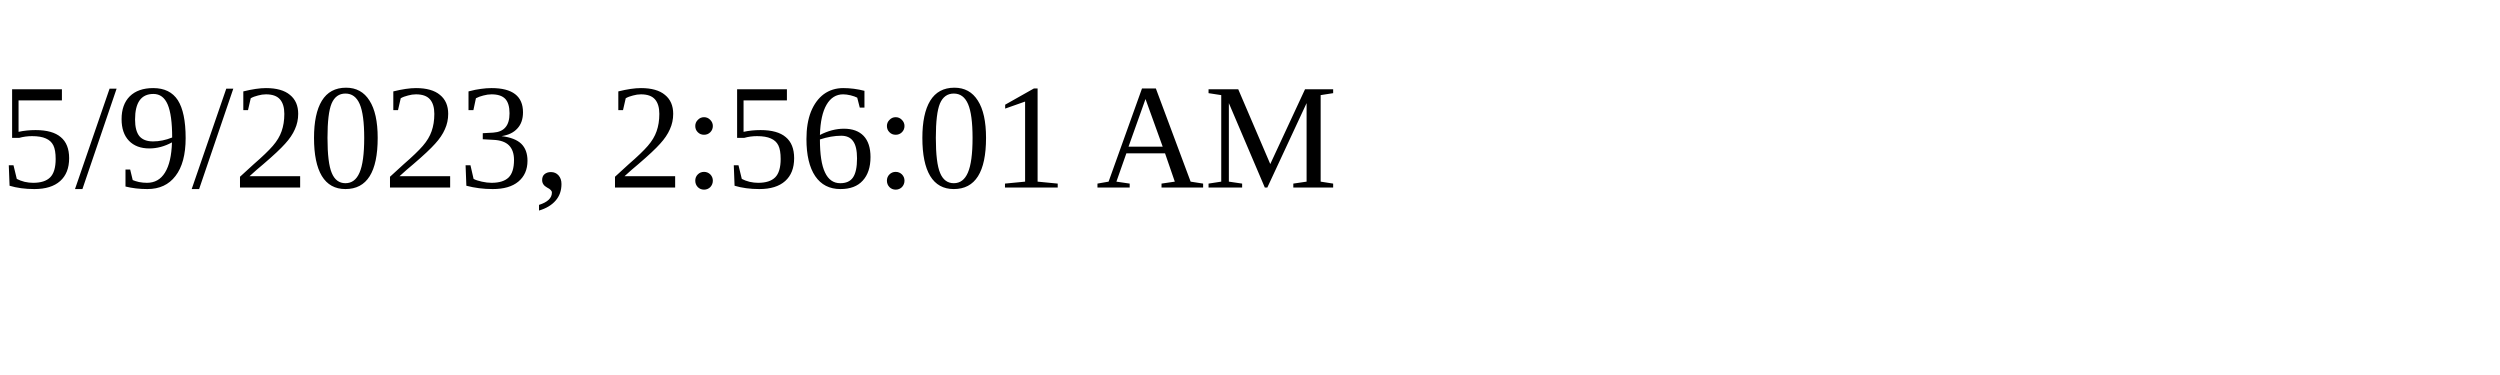
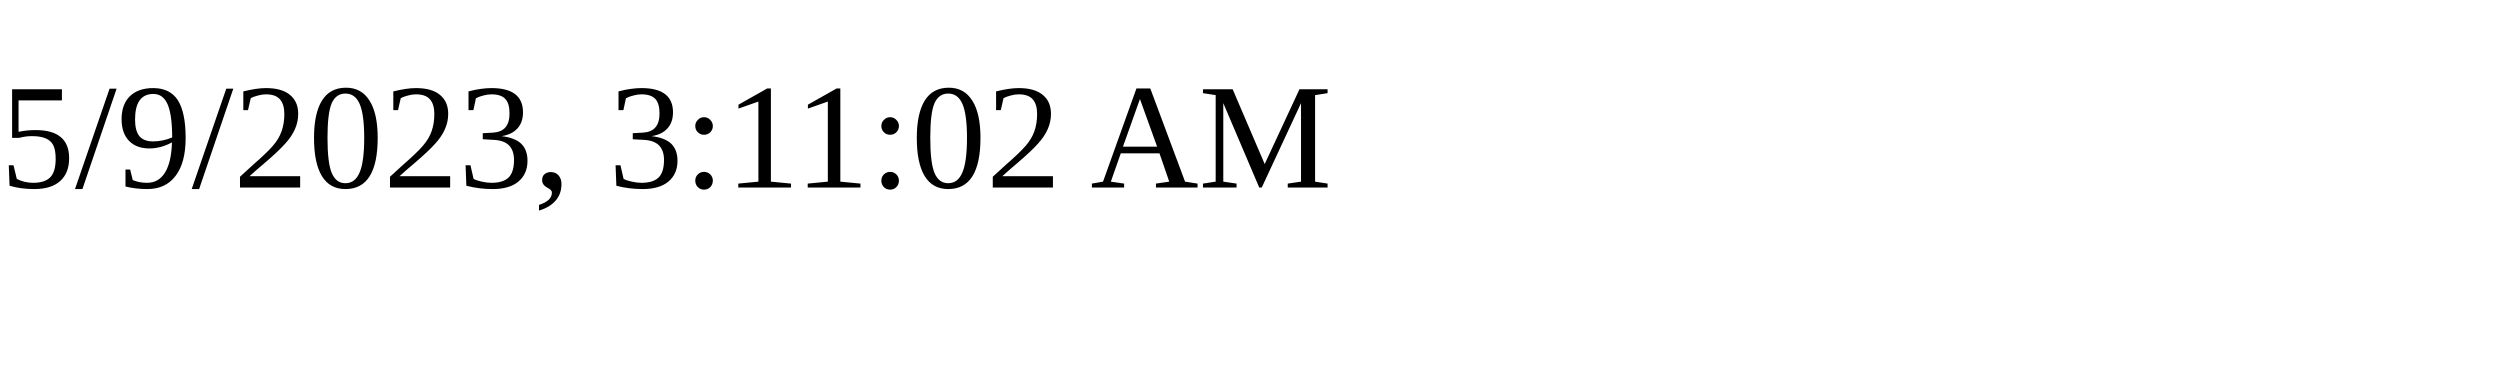
<svg xmlns="http://www.w3.org/2000/svg" height="30" width="200">
-   <text x="0" y="15">5/9/2023, 2:56:01 AM</text>
+   <text x="0" y="15">5/9/2023, 3:11:02 AM</text>
</svg>
